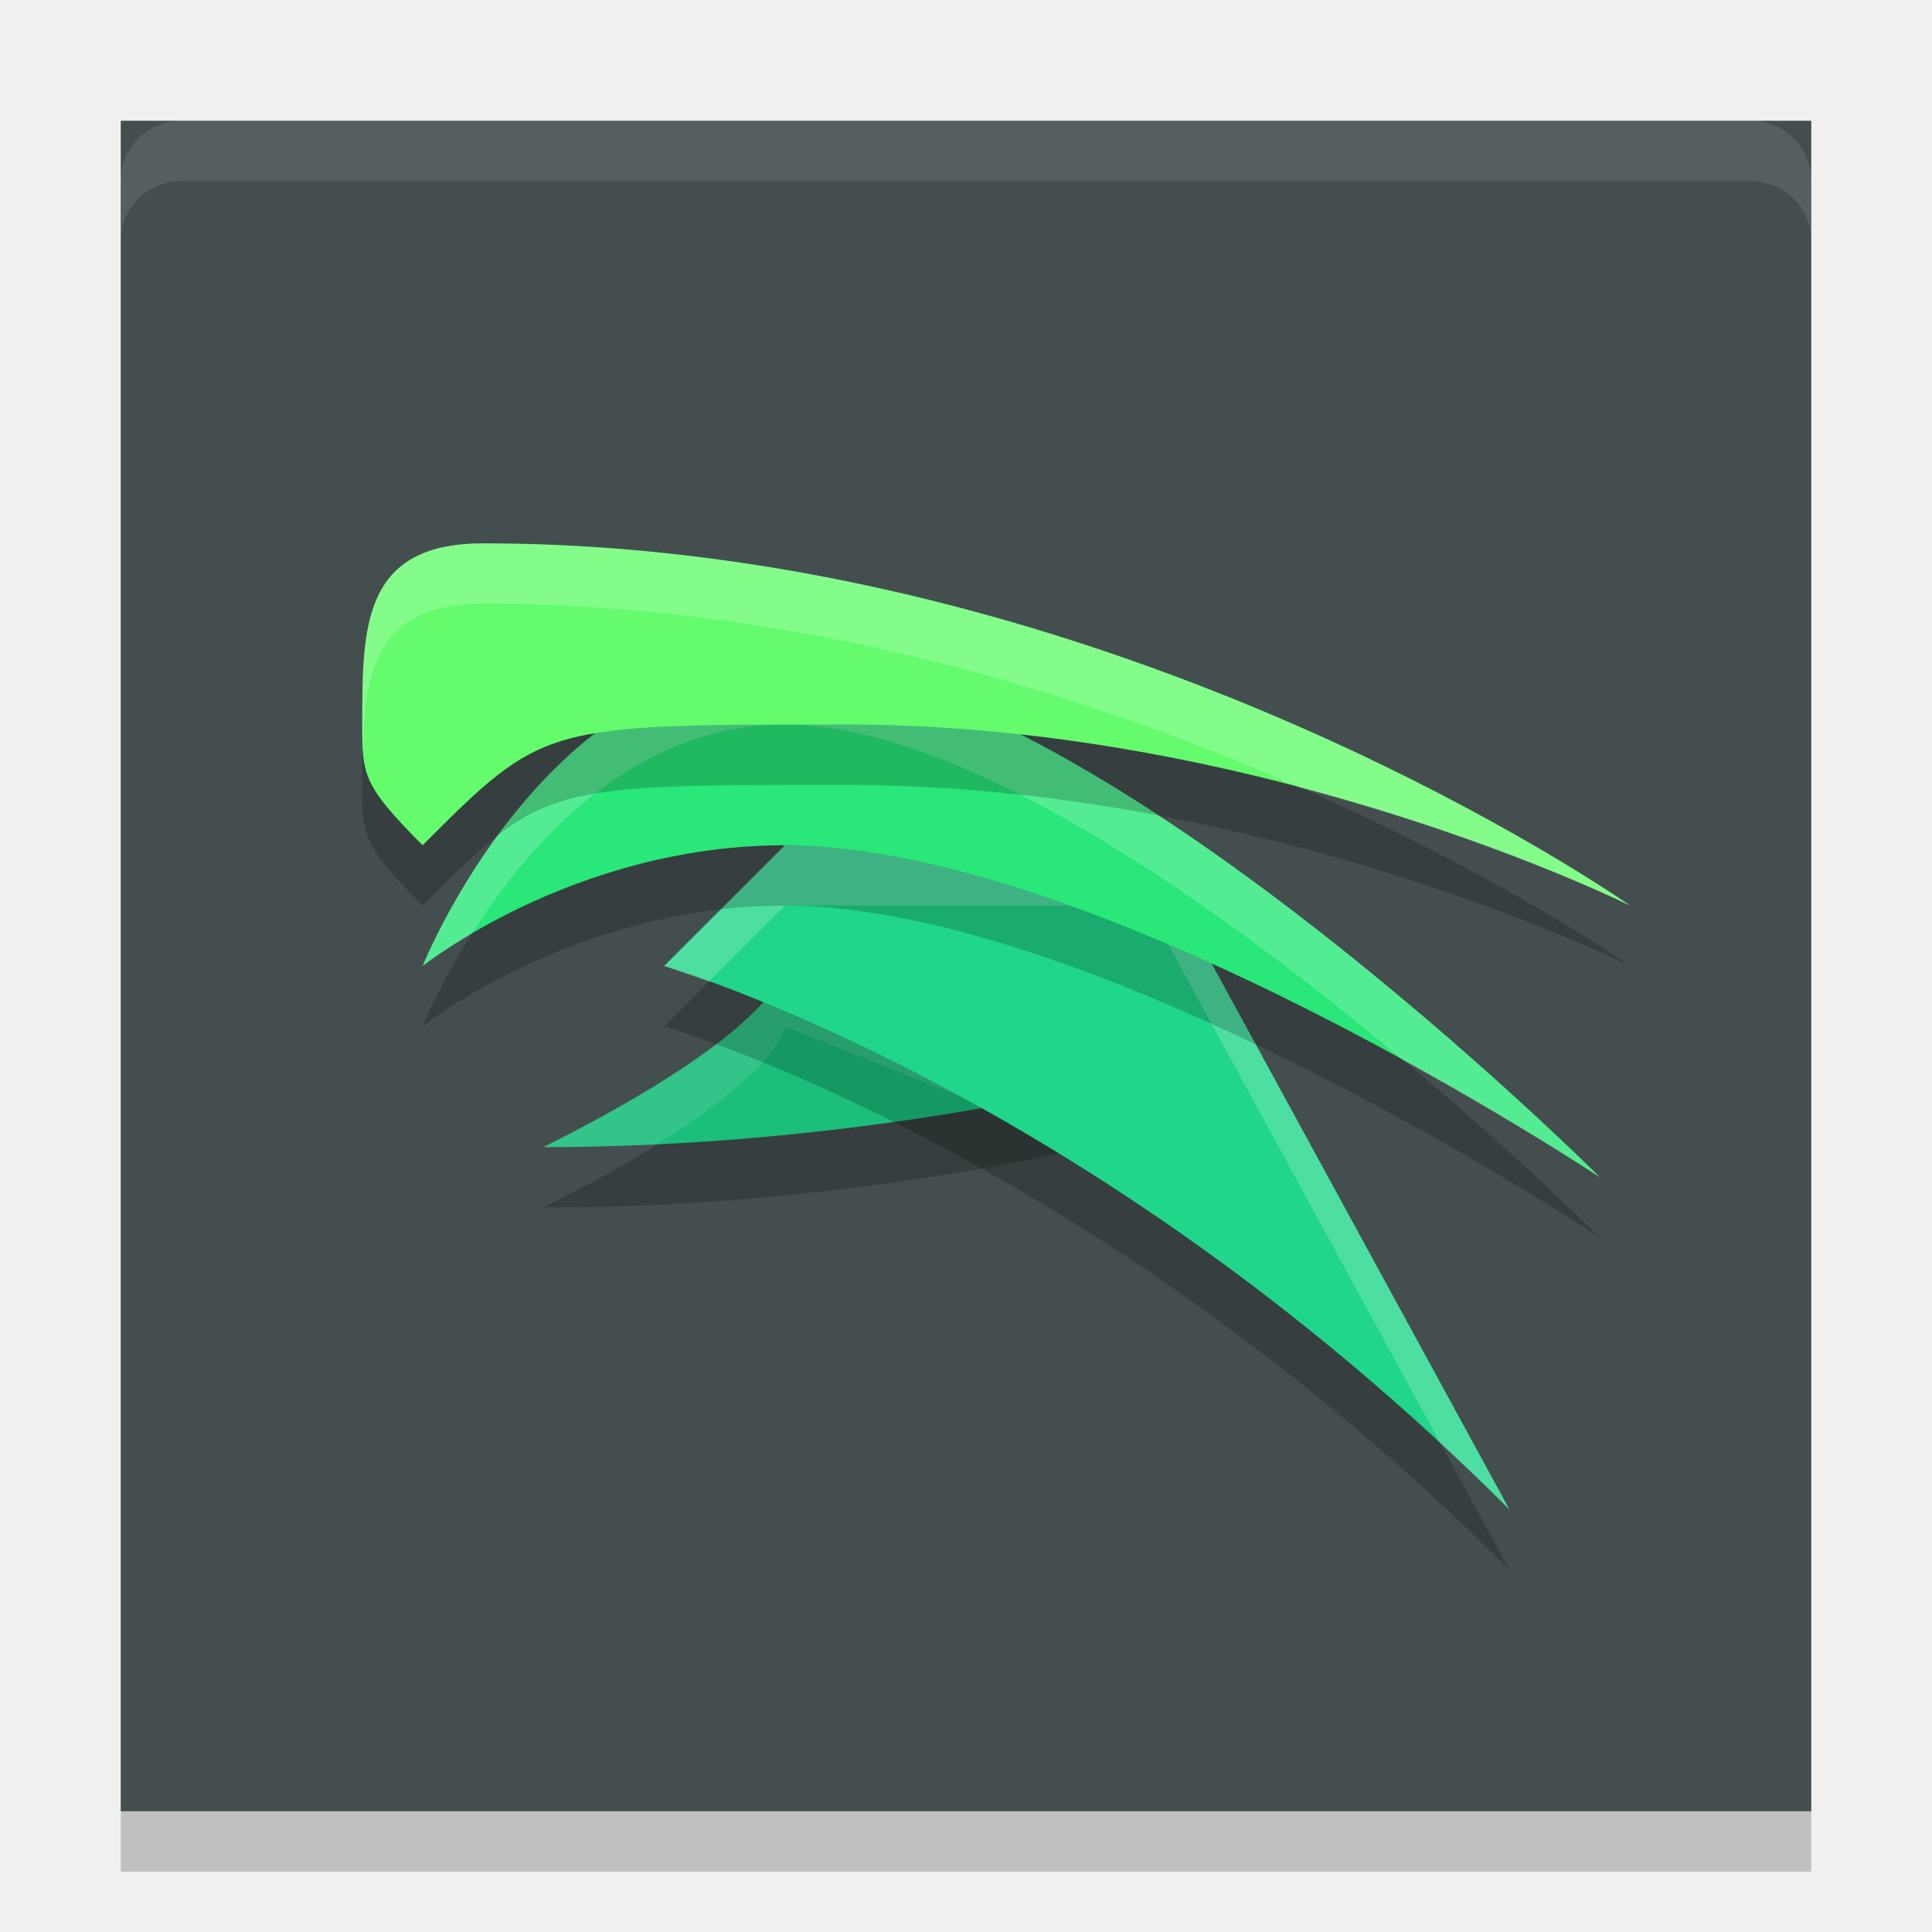
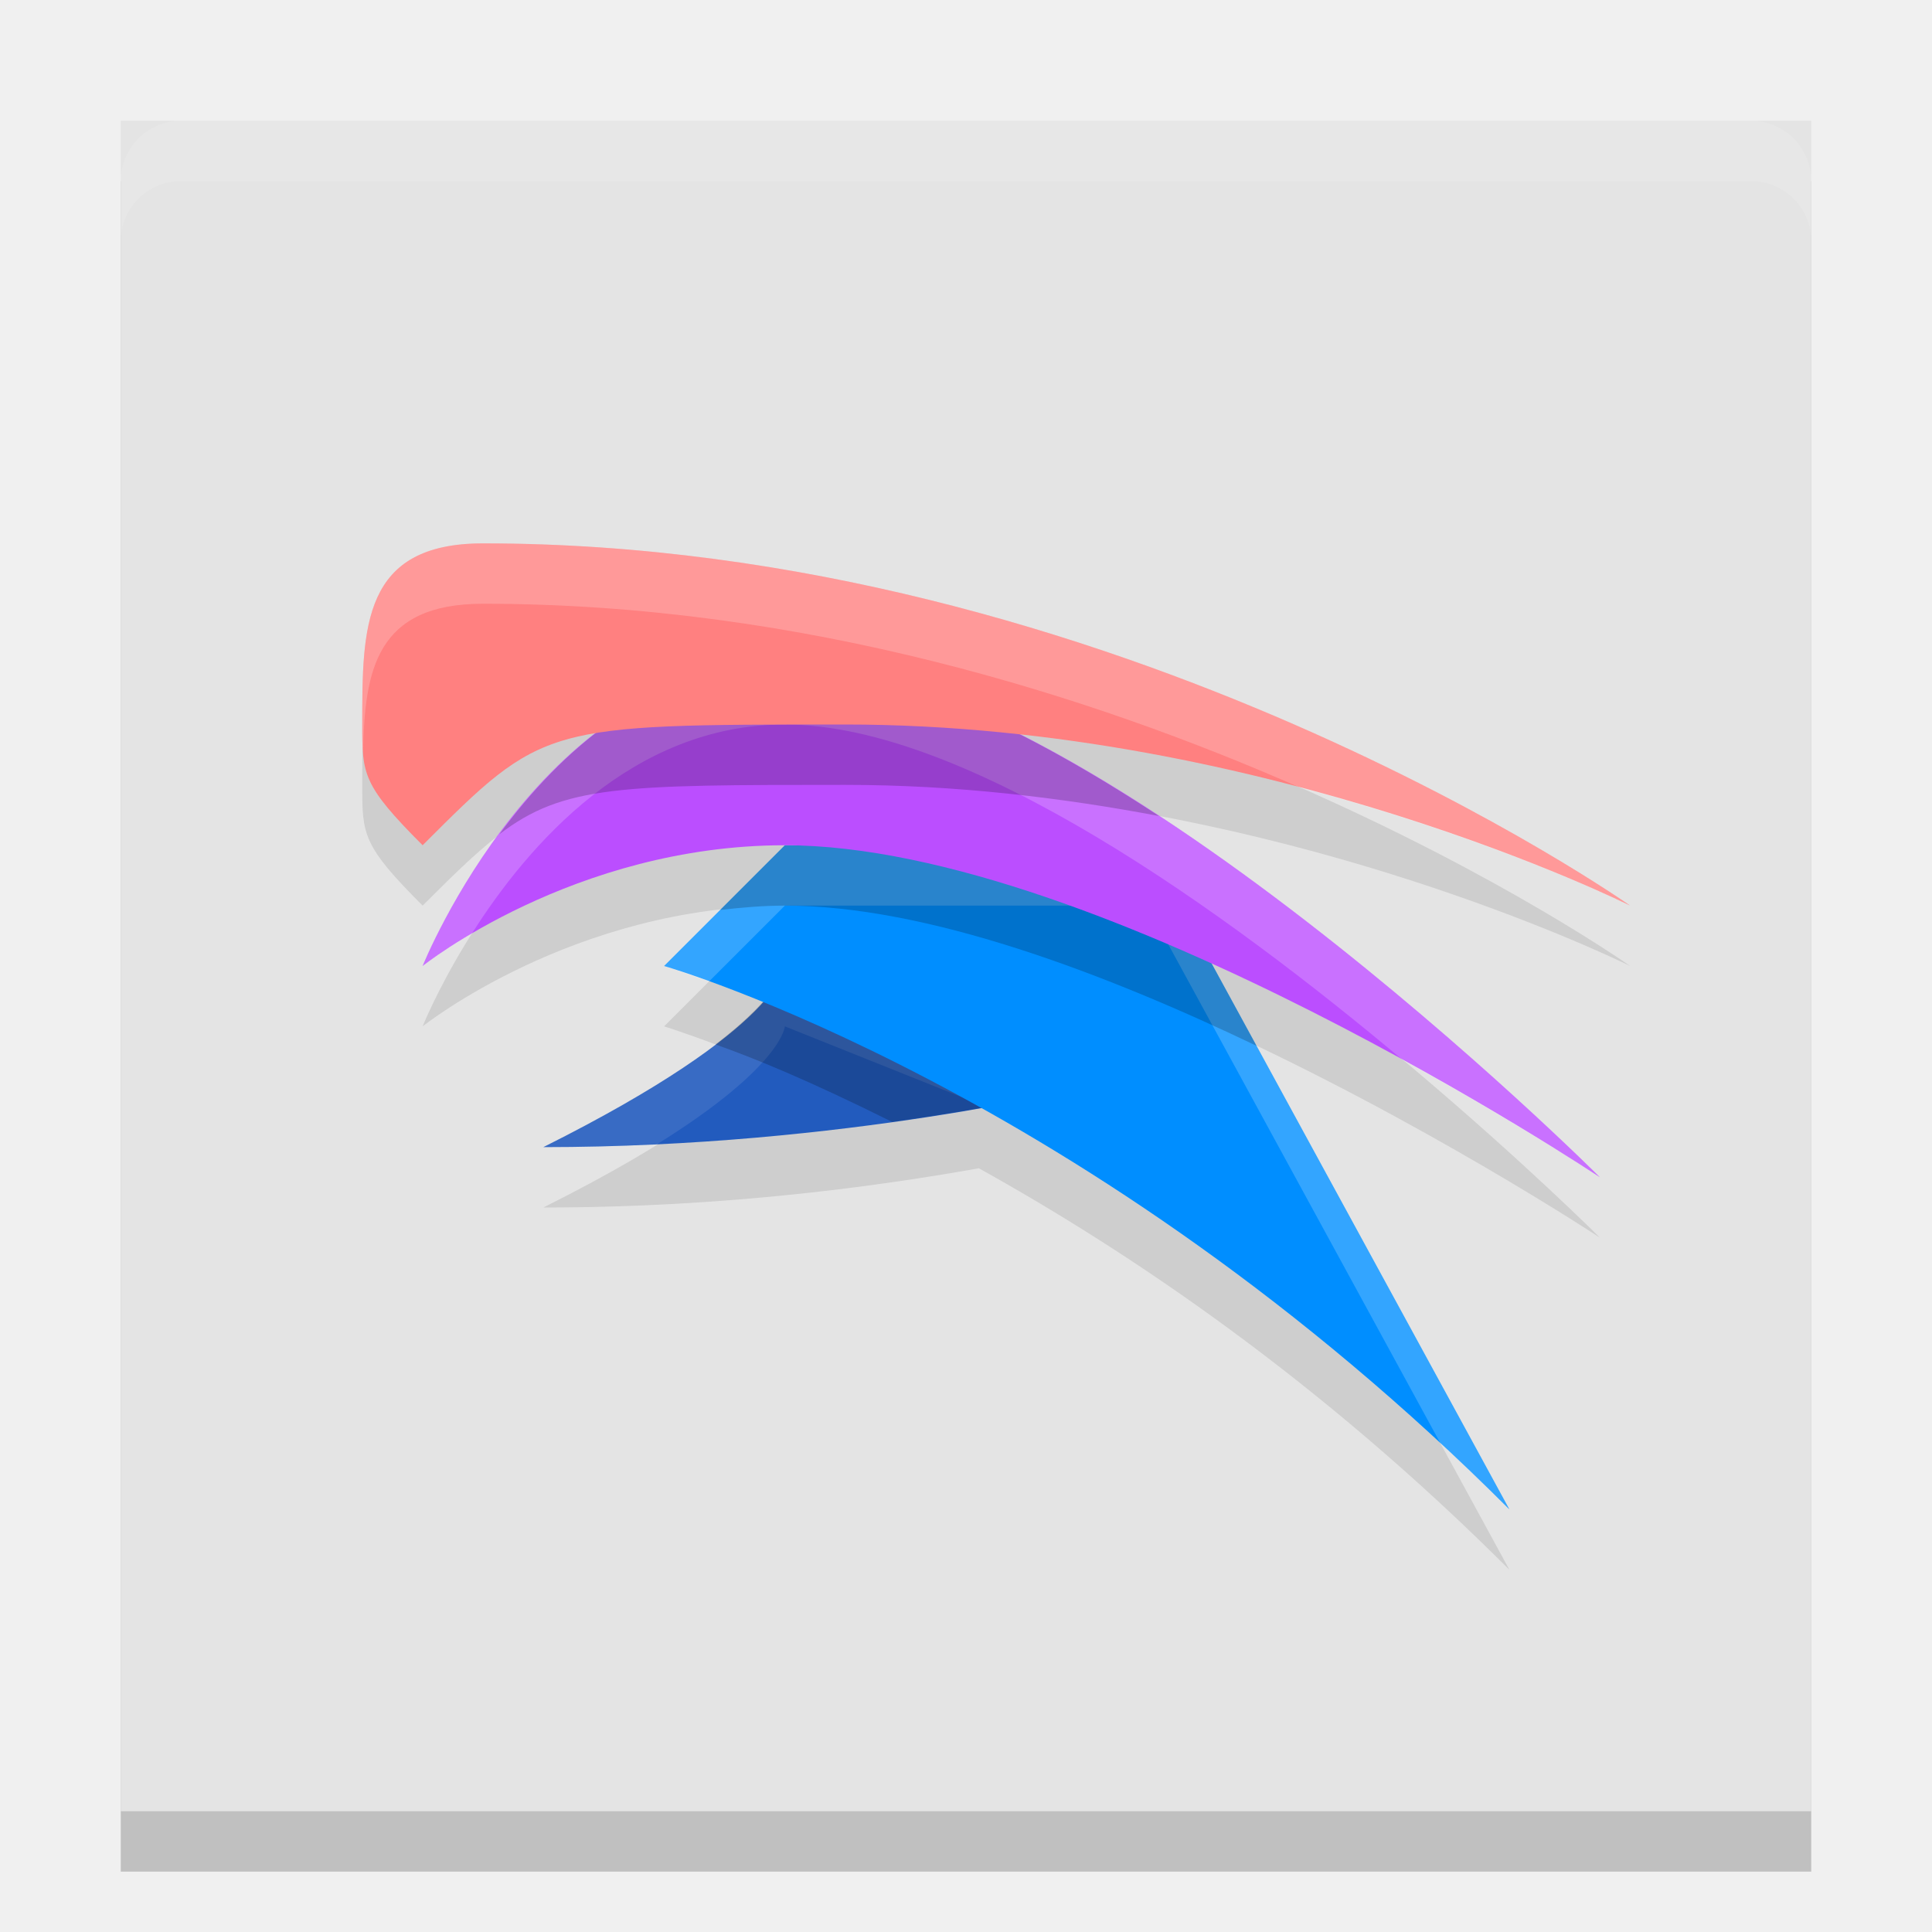
<svg xmlns="http://www.w3.org/2000/svg" width="32" height="32" version="1.1">
  <rect x="2" y="3" width="28" height="28" rx="0" ry="1" style="opacity:.2" />
-   <rect x="2" y="2" width="28" height="28" rx="0" ry="1" style="fill:#444e4f" />
-   <path d="m13 17s0 1-4 3c5 0 9-1 9-1z" style="opacity:.2" />
-   <path d="m13 16s0 1-4 3c5 0 9-1 9-1z" style="fill:#1cbe7b" />
+   <rect x="2" y="2" width="28" height="28" rx="0" ry="1" style="fill:#e4e4e4" />
+   <path d="m8 10c-2 0-2 1.386-2 3 0 0.825 0 1 1 2 1.156-1.156 1.665-1.634 2.836-1.84-1.891 1.477-2.836 3.84-2.836 3.84s2.5-2 6-2l-2 2s0.632 0.196 1.631 0.602c-0.438 0.494-1.405 1.285-3.631 2.398 3.045 0 5.587-0.36 7.213-0.65 2.514 1.398 5.633 3.496 8.787 6.65l-4.922-9.023c3.478 1.578 6.422 3.523 6.422 3.523s-5.018-5.008-9.611-7.332c5.683 0.625 10.111 2.832 10.111 2.832s-8.5-6-19-6z" style="opacity:.1" />
+   <path d="m13 16s0 1-4 3c5 0 9-1 9-1z" style="fill:#225bbe" />
  <path d="M 13 16 C 13 16 13 17 9 19 C 9.647 19 10.274 18.982 10.881 18.953 C 12.963 17.659 13 17 13 17 L 16.324 18.33 C 17.298 18.153 18 18 18 18 L 13 16 z " style="fill:#ffffff;opacity:.1" />
-   <path d="m11 17s7 2 14 9l-6-11h-6z" style="opacity:.2" />
-   <path d="m11 16s7 2 14 9l-6-11h-6z" style="fill:#20d68b" />
+   <path d="m13 16s-0.023 0.439-1.15 1.299c0.635 0.225 1.534 0.59 2.926 1.283 1.96-0.275 3.225-0.582 3.225-0.582l-5-2z" style="opacity:.2" />
+   <path d="m11 16s7 2 14 9l-6-11h-6z" style="fill:#008eff" />
  <path d="m13 14-2 2s0.434 0.154 0.74 0.26l1.26-1.26h6l4.859 8.908c0.38 0.352 0.76 0.711 1.141 1.092l-6-11h-6z" style="fill:#ffffff;opacity:.2" />
-   <path d="m7 17s2-5 6-5c5 0 13.5 8.5 13.5 8.5s-8.25-5.5-13.5-5.5c-3.5 0-6 2-6 2z" style="opacity:.2" />
-   <path d="m7 16s2-5 6-5c5 0 13.5 8.5 13.5 8.5s-8.25-5.5-13.5-5.5c-3.5 0-6 2-6 2z" style="fill:#29e778" />
+   <path d="m13 14-1.072 1.072c0.347-0.04 0.7-0.072 1.072-0.072 2.347 0 5.271 1.107 7.812 2.322l-1.486-2.725c-0.31-0.205-0.621-0.407-0.934-0.598h-5.393z" style="opacity:.2" />
+   <path d="m7 16s2-5 6-5c5 0 13.5 8.5 13.5 8.5s-8.25-5.5-13.5-5.5c-3.5 0-6 2-6 2z" style="fill:#bb4eff" />
  <path d="m13 11c-4 0-6 5-6 5s0.305-0.235 0.816-0.537c0.93-1.47 2.655-3.463 5.184-3.463 3.025 0 7.308 3.103 10.238 5.561 1.918 1.055 3.262 1.939 3.262 1.939s-8.5-8.5-13.5-8.5z" style="fill:#ffffff;opacity:.2" />
-   <path d="m7 15c-1-1-1-1.175-1-2 0-1.614 0-3 2-3 10.5 0 19 6 19 6s-6-3-13-3c-5 0-5 0-7 2z" style="opacity:.2" />
-   <path d="m7 14c-1-1-1-1.175-1-2 0-1.614 0-3 2-3 10.5 0 19 6 19 6s-6-3-13-3c-5 0-5 0-7 2z" style="fill:#64fb6d" />
+   <path d="M 13 11 C 10.826 11 9.264 12.47 8.271 13.818 C 9.334 13.004 10.293 13 14 13 C 15.835 13 17.59 13.212 19.197 13.516 C 17.051 12.106 14.799 11 13 11 z " style="opacity:.2" />
+   <path d="m7 14c-1-1-1-1.175-1-2 0-1.614 0-3 2-3 10.5 0 19 6 19 6s-6-3-13-3c-5 0-5 0-7 2z" style="fill:#ff8080" />
  <path d="M 8 9 C 6 9 6 10.386 6 12 C 6 12.188 6.002 12.336 6.014 12.475 C 6.037 11.104 6.228 10 8 10 C 13.308 10 18.095 11.532 21.541 13.049 C 24.802 13.914 27 15 27 15 C 27 15 18.5 9 8 9 z " style="fill:#ffffff;opacity:.2" />
  <path d="m3 2c-0.554 0-1 0.446-1 1v1c0-0.554 0.446-1 1-1h26c0.554 0 1 0.446 1 1v-1c0-0.554-0.446-1-1-1h-26z" style="fill:#ffffff;opacity:.1" />
</svg>
